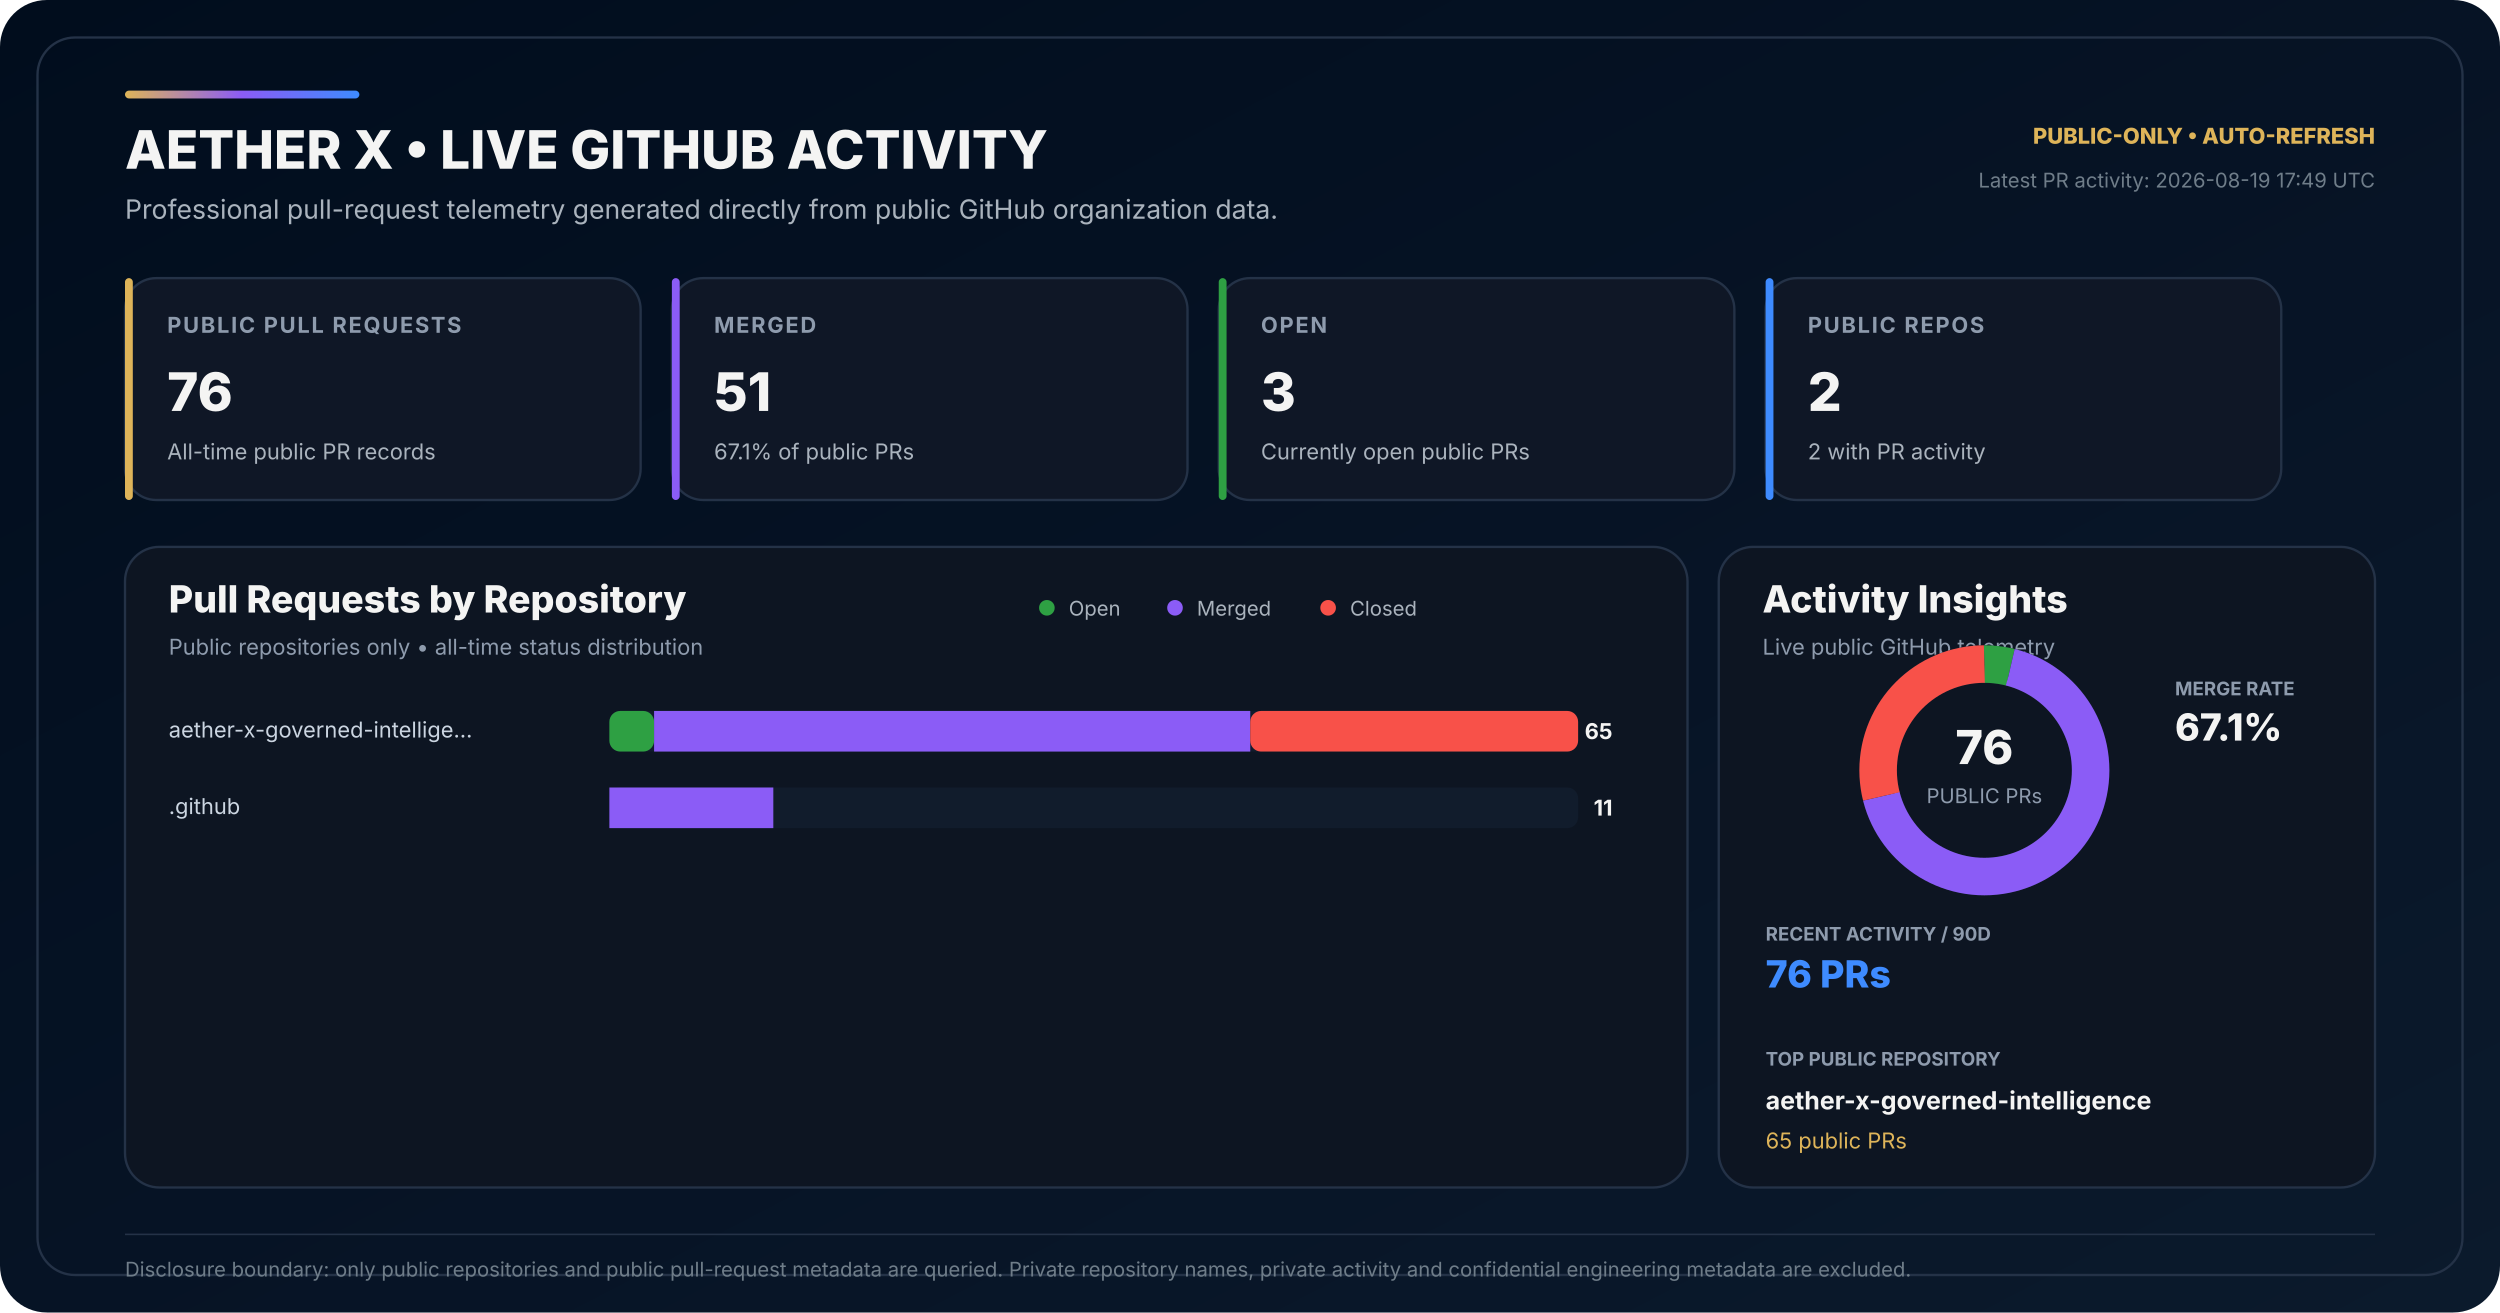
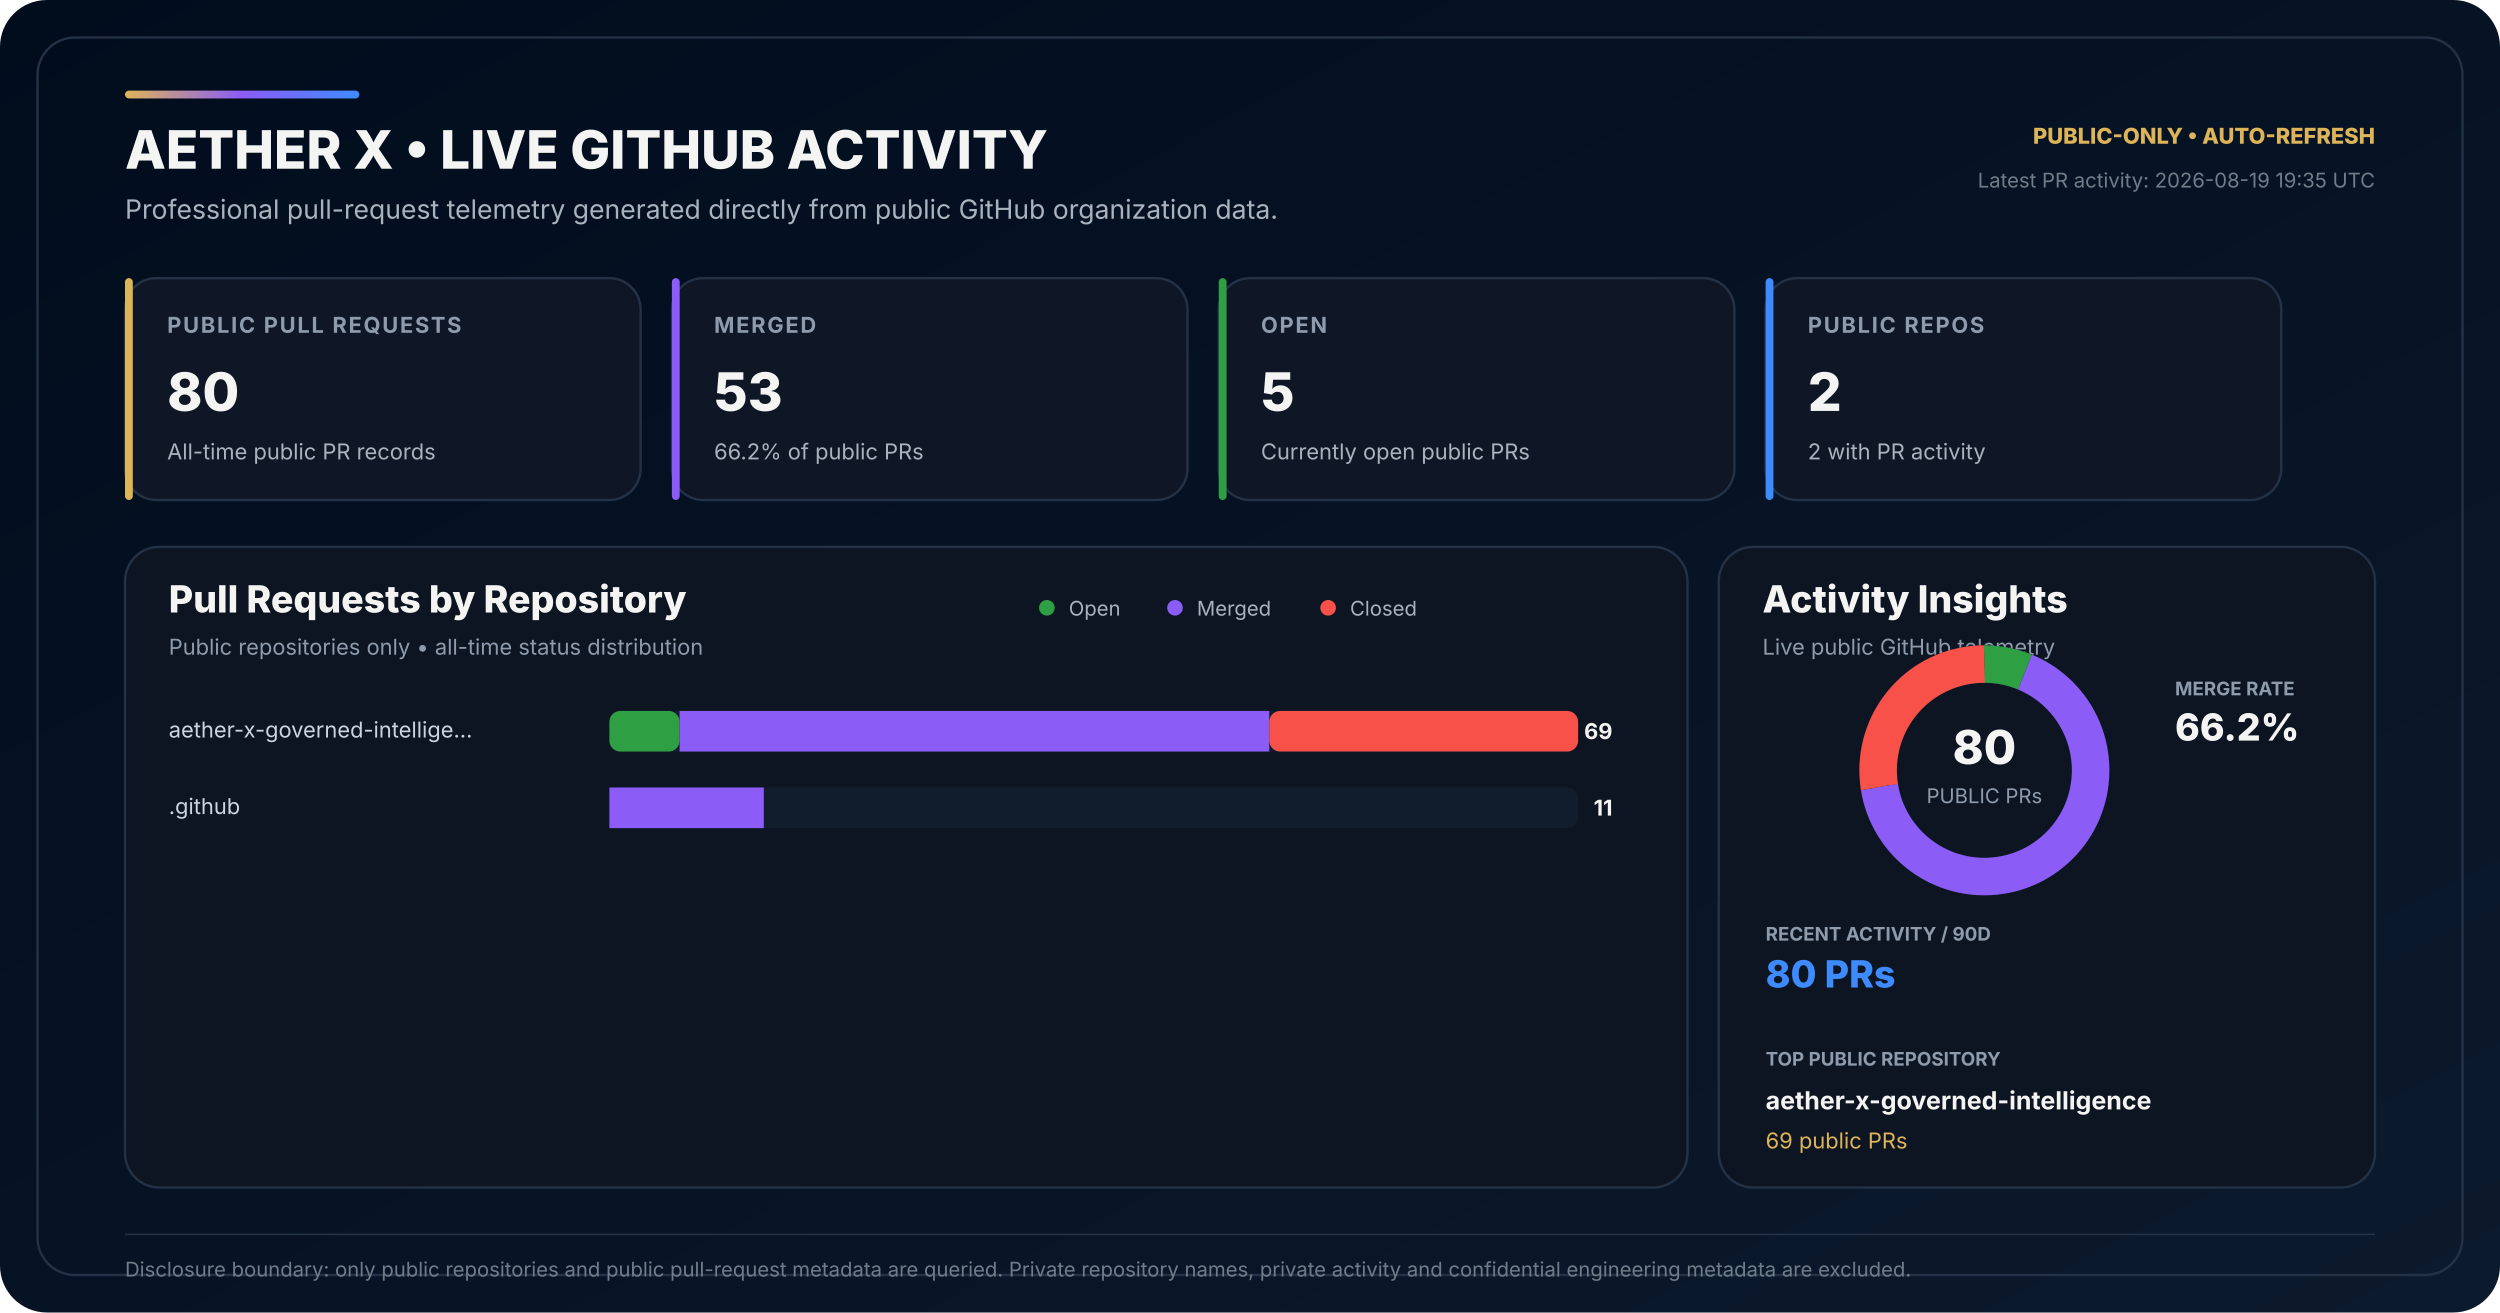
<svg xmlns="http://www.w3.org/2000/svg" width="1600" height="840" viewBox="0 0 1600 840" role="img" aria-labelledby="title desc">
  <defs>
    <linearGradient id="bg" x1="0" y1="0" x2="1" y2="1">
      <stop offset="0" stop-color="#010D1D" />
      <stop offset="0.58" stop-color="#071426" />
      <stop offset="1" stop-color="#0B1A2C" />
    </linearGradient>
    <linearGradient id="accent" x1="0" y1="0" x2="1" y2="0">
      <stop offset="0" stop-color="#DEB459" />
      <stop offset="0.50" stop-color="#8B5CF6" />
      <stop offset="1" stop-color="#3E8BFF" />
    </linearGradient>
  </defs>
  <rect width="1600" height="840" rx="30" fill="url(#bg)" />
  <rect x="24" y="24" width="1552" height="792" rx="24" fill="none" stroke="#243247" stroke-width="1.5" />
  <rect x="80" y="58" width="150" height="5" rx="2.5" fill="url(#accent)" />
  <text x="80" y="108" fill="#F4F4F3" font-family="Inter,Segoe UI,Arial,sans-serif" font-size="34" font-weight="800">AETHER X • LIVE GITHUB ACTIVITY</text>
  <text x="80" y="140" fill="#AAB3BD" font-family="Inter,Segoe UI,Arial,sans-serif" font-size="17">Professional pull-request telemetry generated directly from public GitHub organization data.</text>
  <text x="1520" y="92" text-anchor="end" fill="#DEB459" font-family="Inter,Segoe UI,Arial,sans-serif" font-size="14" font-weight="800">PUBLIC-ONLY • AUTO-REFRESH</text>
-   <text x="1520" y="120" text-anchor="end" fill="#6F7D89" font-family="Inter,Segoe UI,Arial,sans-serif" font-size="13">Latest PR activity: 2026-08-19 17:49 UTC</text>
+   <text x="1520" y="120" text-anchor="end" fill="#6F7D89" font-family="Inter,Segoe UI,Arial,sans-serif" font-size="13">Latest PR activity: 2026-08-19 19:35 UTC</text>
  <g transform="translate(80 178)">
    <rect width="330" height="142" rx="20" fill="#0F1726" stroke="#243247" stroke-width="1.5" />
    <rect width="5" height="142" rx="2.5" fill="#DEB459" />
    <text x="27" y="35" fill="#8E9BAD" font-family="Inter,Segoe UI,Arial,sans-serif" font-size="14" font-weight="700" letter-spacing="1.1">PUBLIC PULL REQUESTS</text>
-     <text x="27" y="85" fill="#F4F4F3" font-family="Inter,Segoe UI,Arial,sans-serif" font-size="34" font-weight="800">76</text>
+     <text x="27" y="85" fill="#F4F4F3" font-family="Inter,Segoe UI,Arial,sans-serif" font-size="34" font-weight="800">80</text>
    <text x="27" y="116" fill="#AAB3BD" font-family="Inter,Segoe UI,Arial,sans-serif" font-size="14">All-time public PR records</text>
  </g>
  <g transform="translate(430 178)">
    <rect width="330" height="142" rx="20" fill="#0F1726" stroke="#243247" stroke-width="1.5" />
    <rect width="5" height="142" rx="2.5" fill="#8B5CF6" />
    <text x="27" y="35" fill="#8E9BAD" font-family="Inter,Segoe UI,Arial,sans-serif" font-size="14" font-weight="700" letter-spacing="1.1">MERGED</text>
-     <text x="27" y="85" fill="#F4F4F3" font-family="Inter,Segoe UI,Arial,sans-serif" font-size="34" font-weight="800">51</text>
-     <text x="27" y="116" fill="#AAB3BD" font-family="Inter,Segoe UI,Arial,sans-serif" font-size="14">67.1% of public PRs</text>
+     <text x="27" y="85" fill="#F4F4F3" font-family="Inter,Segoe UI,Arial,sans-serif" font-size="34" font-weight="800">53</text>
+     <text x="27" y="116" fill="#AAB3BD" font-family="Inter,Segoe UI,Arial,sans-serif" font-size="14">66.2% of public PRs</text>
  </g>
  <g transform="translate(780 178)">
    <rect width="330" height="142" rx="20" fill="#0F1726" stroke="#243247" stroke-width="1.5" />
    <rect width="5" height="142" rx="2.5" fill="#2EA043" />
    <text x="27" y="35" fill="#8E9BAD" font-family="Inter,Segoe UI,Arial,sans-serif" font-size="14" font-weight="700" letter-spacing="1.1">OPEN</text>
-     <text x="27" y="85" fill="#F4F4F3" font-family="Inter,Segoe UI,Arial,sans-serif" font-size="34" font-weight="800">3</text>
+     <text x="27" y="85" fill="#F4F4F3" font-family="Inter,Segoe UI,Arial,sans-serif" font-size="34" font-weight="800">5</text>
    <text x="27" y="116" fill="#AAB3BD" font-family="Inter,Segoe UI,Arial,sans-serif" font-size="14">Currently open public PRs</text>
  </g>
  <g transform="translate(1130 178)">
    <rect width="330" height="142" rx="20" fill="#0F1726" stroke="#243247" stroke-width="1.5" />
    <rect width="5" height="142" rx="2.5" fill="#3E8BFF" />
    <text x="27" y="35" fill="#8E9BAD" font-family="Inter,Segoe UI,Arial,sans-serif" font-size="14" font-weight="700" letter-spacing="1.1">PUBLIC REPOS</text>
    <text x="27" y="85" fill="#F4F4F3" font-family="Inter,Segoe UI,Arial,sans-serif" font-size="34" font-weight="800">2</text>
    <text x="27" y="116" fill="#AAB3BD" font-family="Inter,Segoe UI,Arial,sans-serif" font-size="14">2 with PR activity</text>
  </g>
  <g transform="translate(80 350)">
    <rect width="1000" height="410" rx="22" fill="#0D1522" stroke="#243247" stroke-width="1.5" />
    <text x="28" y="42" fill="#F4F4F3" font-family="Inter,Segoe UI,Arial,sans-serif" font-size="24" font-weight="800">Pull Requests by Repository</text>
    <text x="28" y="69" fill="#8E9BAD" font-family="Inter,Segoe UI,Arial,sans-serif" font-size="14">Public repositories only • all-time status distribution</text>
    <circle cx="590" cy="39" r="5" fill="#2EA043" />
    <text x="604" y="44" fill="#AAB3BD" font-family="Inter,Segoe UI,Arial,sans-serif" font-size="13">Open</text>
    <circle cx="672" cy="39" r="5" fill="#8B5CF6" />
    <text x="686" y="44" fill="#AAB3BD" font-family="Inter,Segoe UI,Arial,sans-serif" font-size="13">Merged</text>
    <circle cx="770" cy="39" r="5" fill="#F85149" />
    <text x="784" y="44" fill="#AAB3BD" font-family="Inter,Segoe UI,Arial,sans-serif" font-size="13">Closed</text>
  </g>
  <text x="108" y="472" fill="#CBD5E1" font-family="Inter,Segoe UI,Arial,sans-serif" font-size="14">aether-x-governed-intellige…</text>
  <rect x="390" y="455" width="620" height="26" rx="7" fill="#111C2C" />
-   <rect x="390" y="455" width="28.62" height="26" rx="7" fill="#2EA043" />
-   <rect x="418.62" y="455" width="381.54" height="26" fill="#8B5CF6" />
-   <rect x="800.15" y="455" width="209.85" height="26" rx="7" fill="#F85149" />
-   <text x="1032" y="473" text-anchor="end" fill="#F4F4F3" font-family="Inter,Segoe UI,Arial,sans-serif" font-size="14" font-weight="700">65</text>
+   <rect x="390" y="455" width="44.93" height="26" rx="7" fill="#2EA043" />
+   <rect x="434.93" y="455" width="377.39" height="26" fill="#8B5CF6" />
+   <rect x="812.32" y="455" width="197.68" height="26" rx="7" fill="#F85149" />
+   <text x="1032" y="473" text-anchor="end" fill="#F4F4F3" font-family="Inter,Segoe UI,Arial,sans-serif" font-size="14" font-weight="700">69</text>
  <text x="108" y="521" fill="#CBD5E1" font-family="Inter,Segoe UI,Arial,sans-serif" font-size="14">.github</text>
  <rect x="390" y="504" width="620" height="26" rx="7" fill="#111C2C" />
  <rect x="390" y="504" width="0.00" height="26" rx="7" fill="#2EA043" />
-   <rect x="390.00" y="504" width="104.92" height="26" fill="#8B5CF6" />
-   <rect x="494.92" y="504" width="0.00" height="26" rx="7" fill="#F85149" />
+   <rect x="390.00" y="504" width="98.84" height="26" fill="#8B5CF6" />
+   <rect x="488.84" y="504" width="0.00" height="26" rx="7" fill="#F85149" />
  <text x="1032" y="522" text-anchor="end" fill="#F4F4F3" font-family="Inter,Segoe UI,Arial,sans-serif" font-size="14" font-weight="700">11</text>
  <g transform="translate(1100 350)">
    <rect width="420" height="410" rx="22" fill="#0D1522" stroke="#243247" stroke-width="1.5" />
    <text x="28" y="42" fill="#F4F4F3" font-family="Inter,Segoe UI,Arial,sans-serif" font-size="24" font-weight="800">Activity Insights</text>
    <text x="28" y="69" fill="#8E9BAD" font-family="Inter,Segoe UI,Arial,sans-serif" font-size="14">Live public GitHub telemetry</text>
  </g>
  <circle cx="1270" cy="493" r="68" fill="none" stroke="#162235" stroke-width="24" />
-   <circle cx="1270" cy="493" r="68" fill="none" stroke="#2EA043" stroke-width="24" stroke-dasharray="16.87 410.39" stroke-dashoffset="-0.00" transform="rotate(-90 1270 493)" />
-   <circle cx="1270" cy="493" r="68" fill="none" stroke="#8B5CF6" stroke-width="24" stroke-dasharray="286.71 140.54" stroke-dashoffset="-16.87" transform="rotate(-90 1270 493)" />
-   <circle cx="1270" cy="493" r="68" fill="none" stroke="#F85149" stroke-width="24" stroke-dasharray="123.68 303.58" stroke-dashoffset="-303.58" transform="rotate(-90 1270 493)" />
-   <text x="1270" y="489" text-anchor="middle" fill="#F4F4F3" font-family="Inter,Segoe UI,Arial,sans-serif" font-size="30" font-weight="800">76</text>
+   <circle cx="1270" cy="493" r="68" fill="none" stroke="#2EA043" stroke-width="24" stroke-dasharray="26.70 400.55" stroke-dashoffset="-0.00" transform="rotate(-90 1270 493)" />
+   <circle cx="1270" cy="493" r="68" fill="none" stroke="#8B5CF6" stroke-width="24" stroke-dasharray="283.06 144.20" stroke-dashoffset="-26.70" transform="rotate(-90 1270 493)" />
+   <circle cx="1270" cy="493" r="68" fill="none" stroke="#F85149" stroke-width="24" stroke-dasharray="117.50 309.76" stroke-dashoffset="-309.76" transform="rotate(-90 1270 493)" />
+   <text x="1270" y="489" text-anchor="middle" fill="#F4F4F3" font-family="Inter,Segoe UI,Arial,sans-serif" font-size="30" font-weight="800">80</text>
  <text x="1270" y="514" text-anchor="middle" fill="#8E9BAD" font-family="Inter,Segoe UI,Arial,sans-serif" font-size="13">PUBLIC PRs</text>
  <text x="1392" y="445" fill="#8E9BAD" font-family="Inter,Segoe UI,Arial,sans-serif" font-size="12" font-weight="700">MERGE RATE</text>
-   <text x="1392" y="474" fill="#F4F4F3" font-family="Inter,Segoe UI,Arial,sans-serif" font-size="24" font-weight="800">67.1%</text>
+   <text x="1392" y="474" fill="#F4F4F3" font-family="Inter,Segoe UI,Arial,sans-serif" font-size="24" font-weight="800">66.2%</text>
  <text x="1130" y="602" fill="#8E9BAD" font-family="Inter,Segoe UI,Arial,sans-serif" font-size="12" font-weight="700">RECENT ACTIVITY / 90D</text>
-   <text x="1130" y="632" fill="#3E8BFF" font-family="Inter,Segoe UI,Arial,sans-serif" font-size="24" font-weight="800">76 PRs</text>
+   <text x="1130" y="632" fill="#3E8BFF" font-family="Inter,Segoe UI,Arial,sans-serif" font-size="24" font-weight="800">80 PRs</text>
  <text x="1130" y="682" fill="#8E9BAD" font-family="Inter,Segoe UI,Arial,sans-serif" font-size="12" font-weight="700">TOP PUBLIC REPOSITORY</text>
  <text x="1130" y="710" fill="#F4F4F3" font-family="Inter,Segoe UI,Arial,sans-serif" font-size="16" font-weight="700">aether-x-governed-intelligence</text>
-   <text x="1130" y="735" fill="#DEB459" font-family="Inter,Segoe UI,Arial,sans-serif" font-size="14">65 public PRs</text>
+   <text x="1130" y="735" fill="#DEB459" font-family="Inter,Segoe UI,Arial,sans-serif" font-size="14">69 public PRs</text>
  <line x1="80" y1="790" x2="1520" y2="790" stroke="#243247" stroke-width="1" />
  <text x="80" y="817" fill="#6F7D89" font-family="Inter,Segoe UI,Arial,sans-serif" font-size="13">Disclosure boundary: only public repositories and public pull-request metadata are queried. Private repository names, private activity and confidential engineering metadata are excluded.</text>
</svg>
